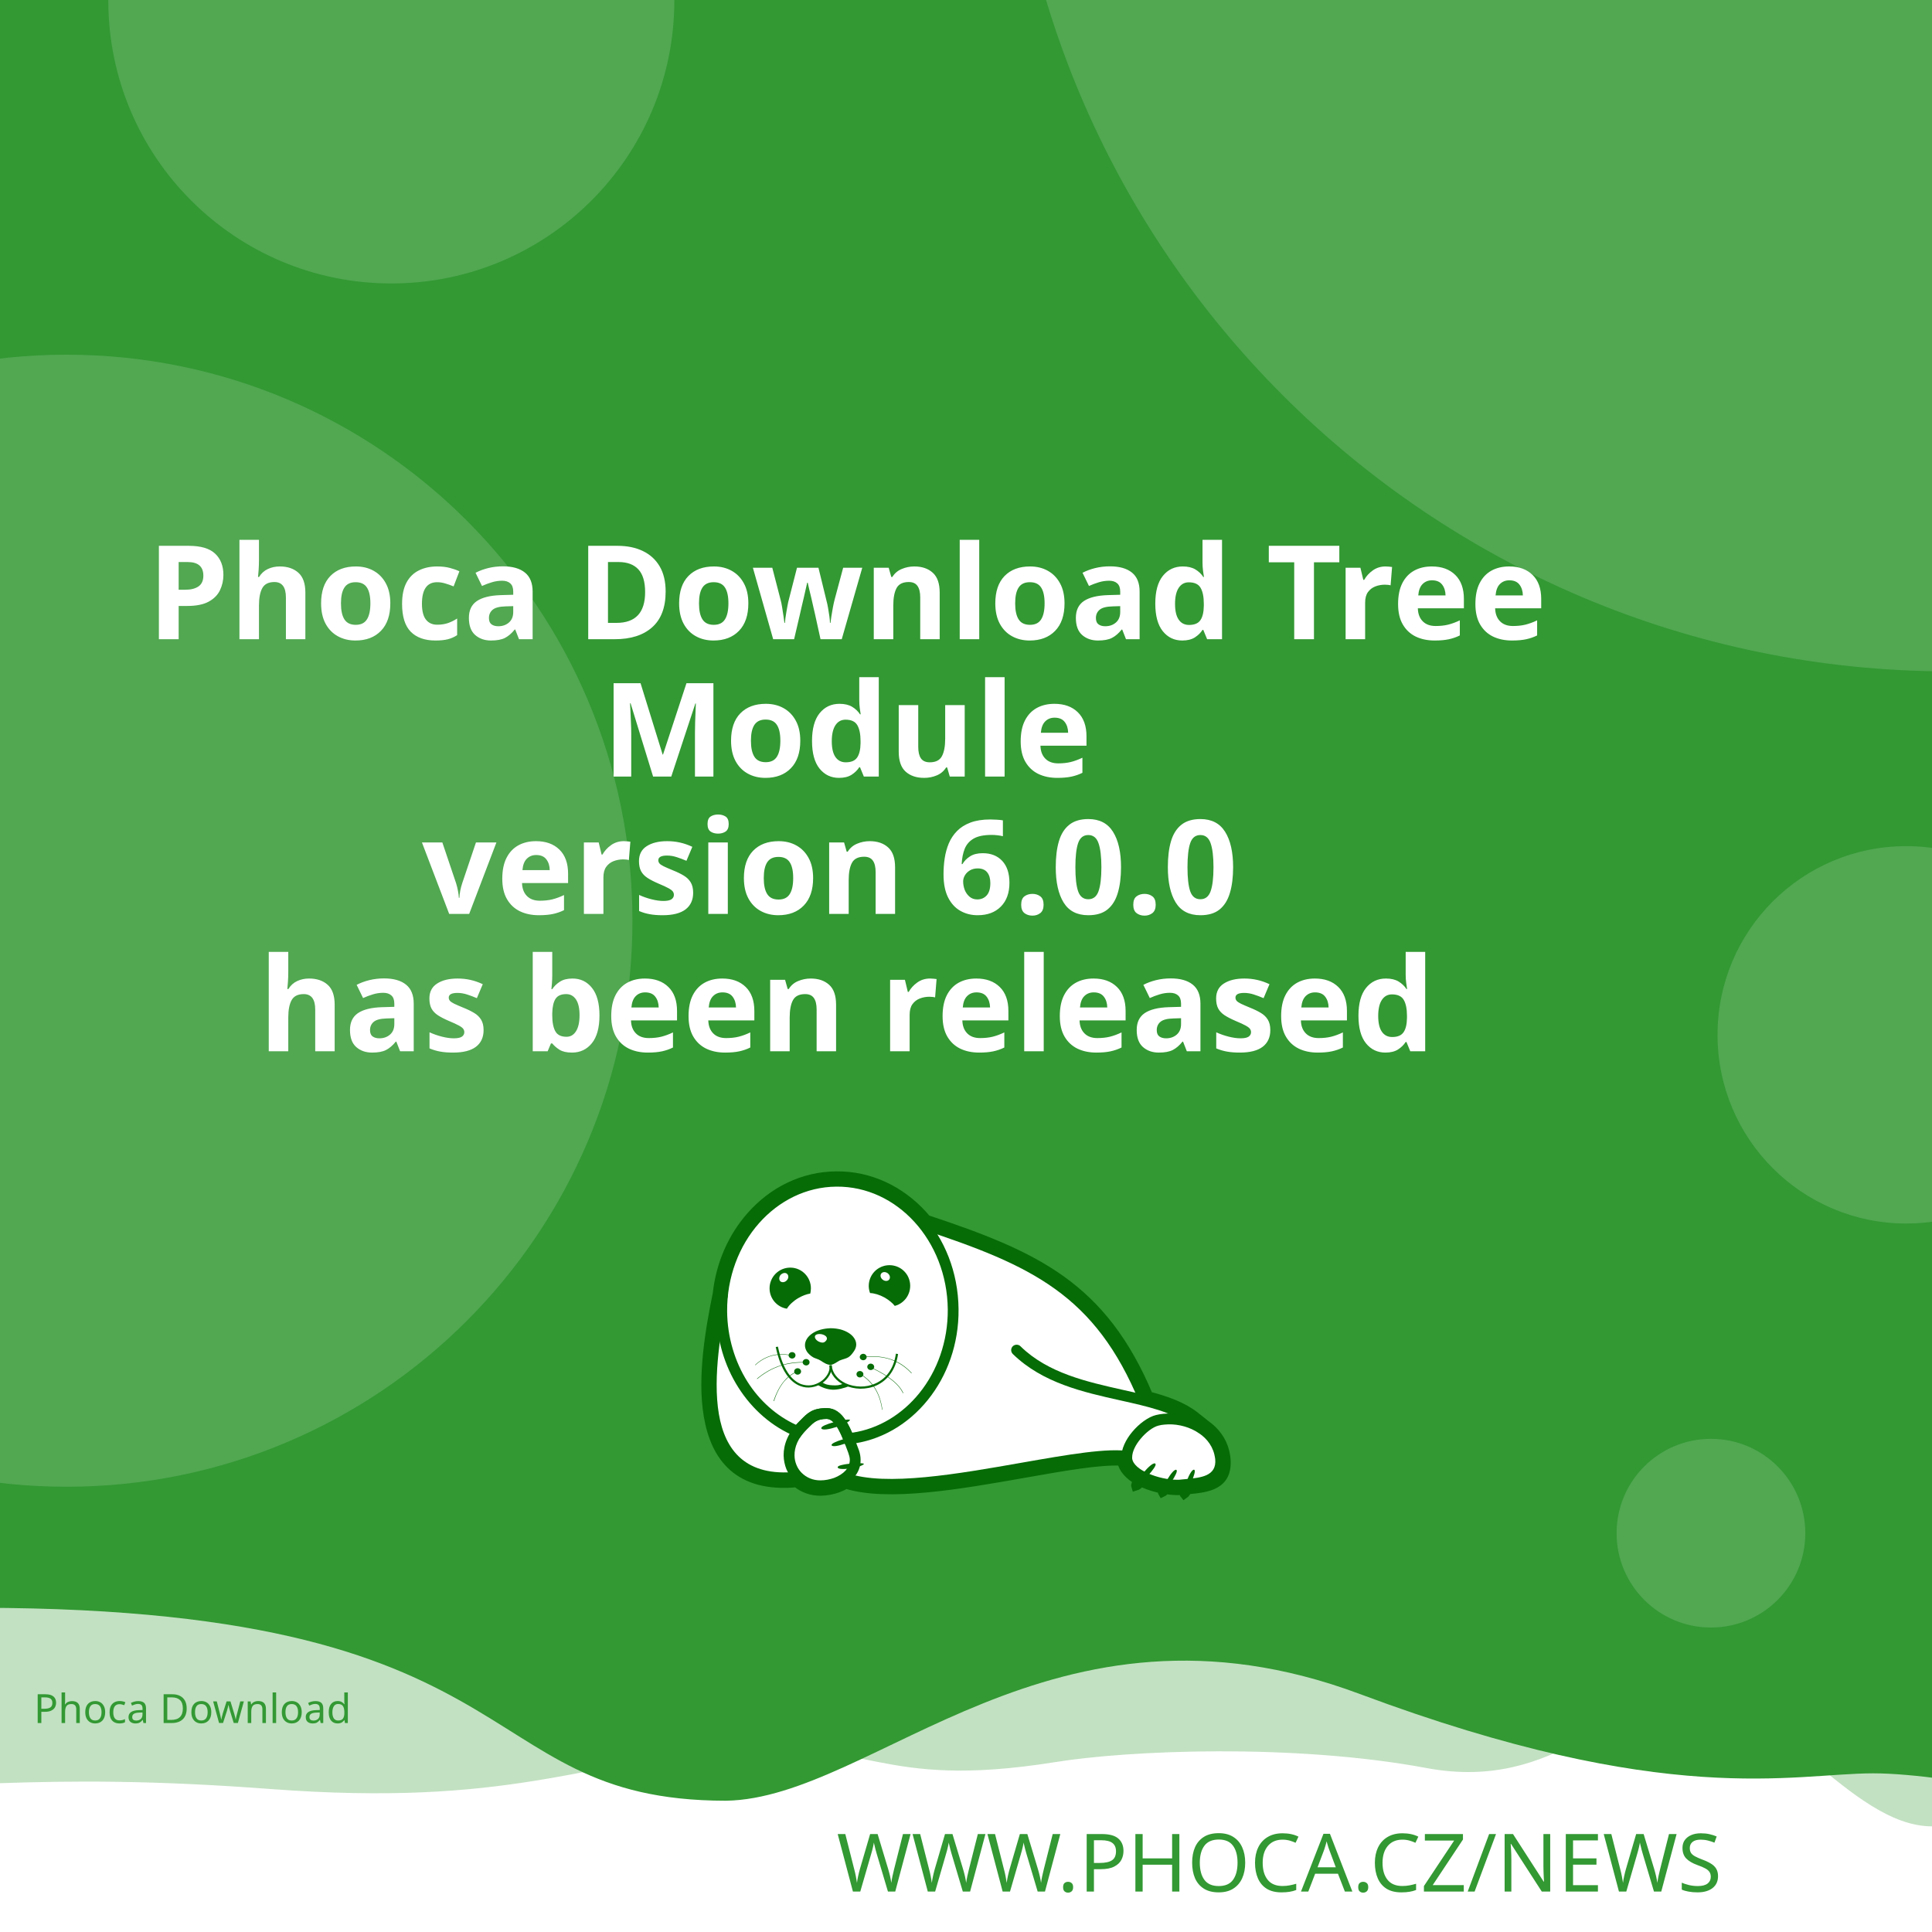
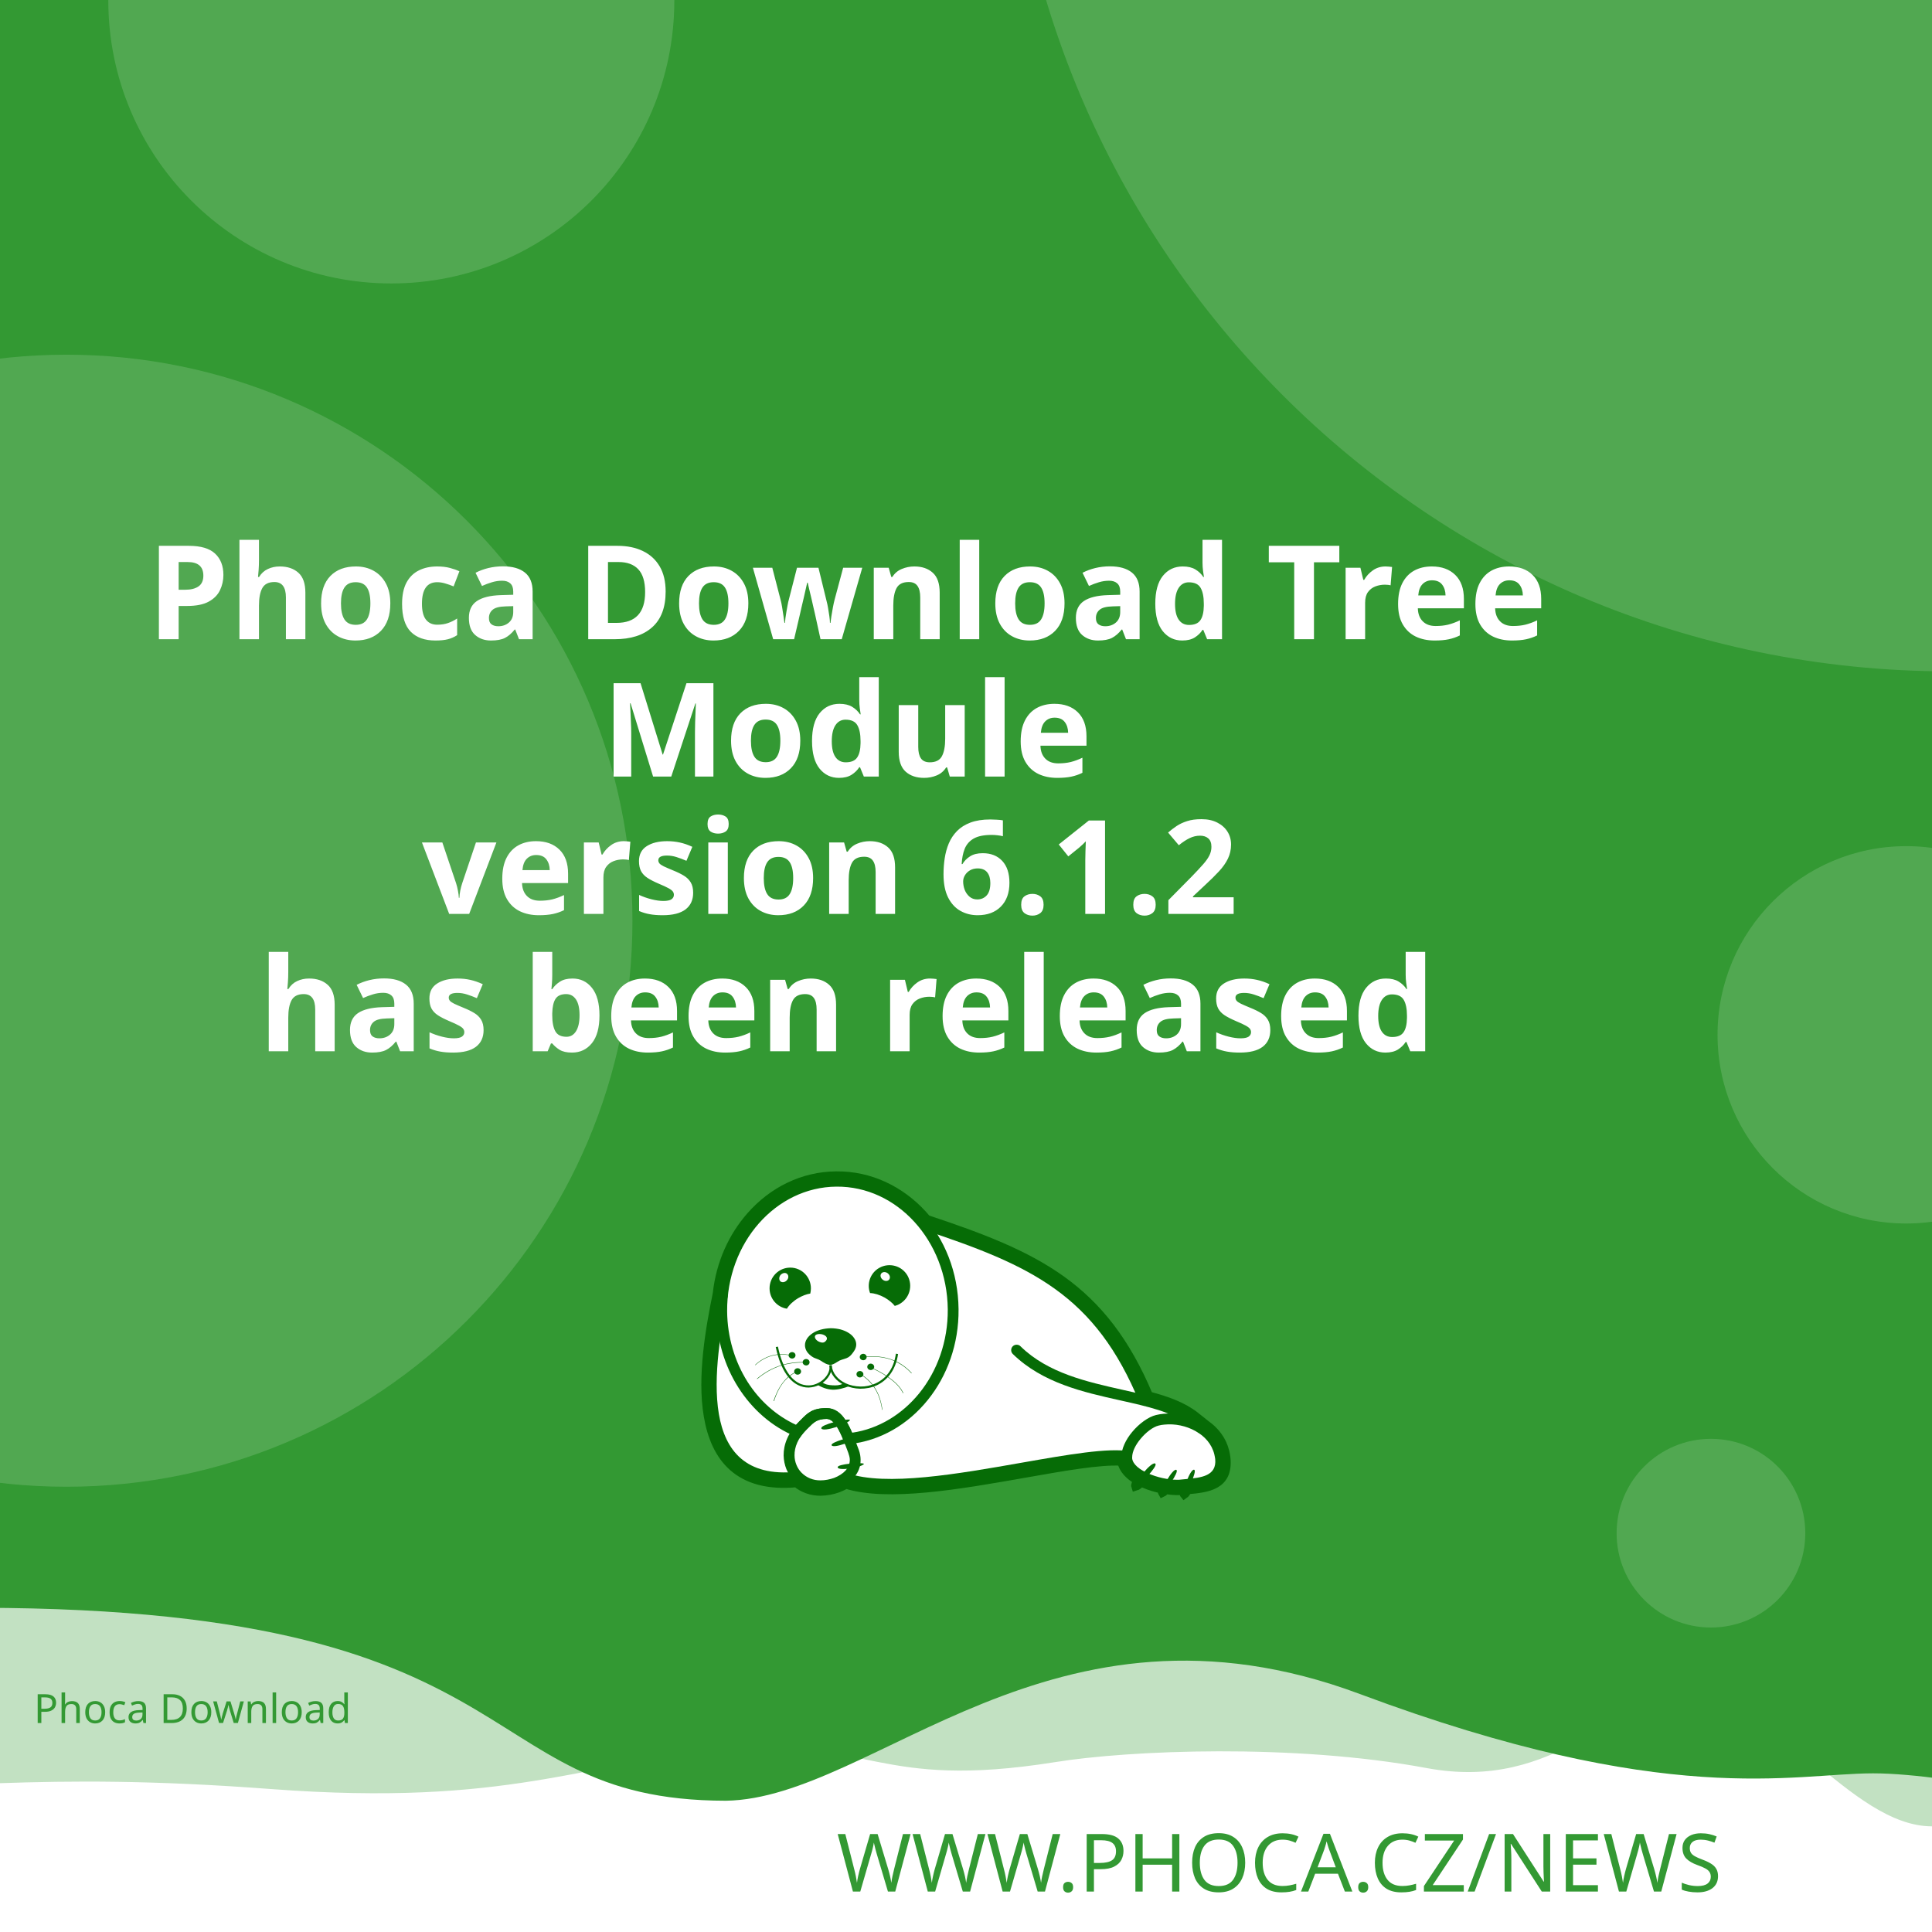
<svg xmlns="http://www.w3.org/2000/svg" width="512" height="512" viewBox="0 0 512 512" version="1.1" id="svg5">
  <defs id="defs2">
    <clipPath id="clip1">
      <path d="M 20,426 H 575 V 841.891 H 20 Z m 0,0" id="path2" />
    </clipPath>
  </defs>
  <g id="layer1">
    <path d="m -288.549,96.962 a 6.384,6.384 0 0 0 -6.384,6.384 v 81.087 a 6.384,6.384 0 0 0 6.384,6.384 h 81.083 a 6.384,6.384 0 0 0 6.384,-6.384 v -81.087 a 6.384,6.384 0 0 0 -6.384,-6.384 z m 16.084,16.188 c 0.591,-0.033 1.134,0.125 1.642,0.482 0.508,0.359 0.842,0.809 1.006,1.355 l 2.415,8.308 46.517,-2.44 c 0.829,-0.043 1.521,0.245 2.074,0.86 0.55,0.606 0.769,1.334 0.636,2.174 l -3.898,24.937 c -0.138,0.736 -0.57,1.497 -1.288,2.273 -0.719,0.787 -1.656,1.211 -2.797,1.272 l -32.861,1.721 3.038,10.253 27.775,-1.455 c 0.726,-0.04 1.351,0.178 1.887,0.648 0.523,0.483 0.803,1.086 0.844,1.812 0.038,0.726 -0.178,1.352 -0.648,1.887 -0.483,0.525 -1.086,0.806 -1.812,0.844 l -2.597,0.137 0.137,2.593 c 0.038,0.729 -0.178,1.356 -0.661,1.879 -0.472,0.535 -1.071,0.819 -1.8,0.856 -0.726,0.038 -1.353,-0.178 -1.879,-0.661 -0.535,-0.472 -0.814,-1.073 -0.852,-1.8 l -0.137,-2.593 -15.573,0.81 0.133,2.597 c 0.038,0.729 -0.176,1.356 -0.648,1.879 -0.483,0.535 -1.086,0.818 -1.812,0.856 -0.726,0.04 -1.352,-0.178 -1.887,-0.661 -0.525,-0.472 -0.806,-1.073 -0.844,-1.8 l -0.137,-2.597 -1.608,0.083 c -0.623,0.033 -1.193,-0.112 -1.721,-0.428 -0.515,-0.317 -0.883,-0.632 -1.11,-0.931 l -0.287,-0.507 -13.05,-49.343 -2.805,0.146 c -0.696,0.038 -1.312,-0.181 -1.858,-0.661 -0.545,-0.472 -0.835,-1.069 -0.873,-1.795 -0.038,-0.729 0.186,-1.353 0.682,-1.879 0.493,-0.535 1.083,-0.818 1.779,-0.856 z" style="fill:#ffffff;stroke-width:1;paint-order:stroke fill markers" id="path400" />
    <rect style="opacity:1;fill:#ffffff;stroke-width:5;stroke-linejoin:round;paint-order:stroke fill markers" id="rect723" width="512" height="512" x="0" y="0" />
    <path id="rect4460" style="opacity:0.3;fill:#339933;fill-opacity:1;stroke-width:5;stroke-linejoin:round;paint-order:stroke fill markers" d="M -256,4 H 768 v 480 c 0,0 -42.667,-10 -64,-10 -21.333,0 -42.408,10 -64,10 -21.592,0 -42.667,-10 -64,-10 -21.333,0 -42.408,10 -64,10 -21.592,0 -41.887,-34.701 -63.221,-34.701 -21.333,0 -35.645,25.795 -70.761,19.246 -35.116,-6.549 -78.862,-4.741 -98.515,-1.547 -47.289,7.533 -49.247,-6.724 -87.369,-3.311 -38.122,3.413 -56.921,15.193 -120.307,10.429 -63.387,-4.764 -84.091,0.698 -135.827,-0.116 -21.333,0 -42.408,10 -64,10 -21.592,0 -42.667,-10 -64,-10 -21.333,0 -64,10 -64,10 z" />
    <path id="rect4460-5" style="fill:#339933;fill-opacity:1;stroke-width:5;stroke-linejoin:round;paint-order:stroke fill markers" d="M -316,4.9999998e-7 H 708 V 480 c 0,0 -42.667,-10 -64,-10 -21.333,0 -42.408,10 -64,10 -21.592,0 -62.256,-10.048 -83.59,-10.048 -21.333,0 -54.449,9.448 -136.059,-21.03 -81.61,-30.478 -128.583,27.669 -167.971,28.291 -70.795,-0.042 -47.303,-54.288 -212.561,-50.983 C -185.439,429.534 -38.408,480 -60,480 c -21.592,0 -42.667,-10 -64,-10 -21.333,0 -42.408,10 -64,10 -21.592,0 -42.667,-10 -64,-10 -21.333,0 -64,10 -64,10 z" />
    <text xml:space="preserve" style="font-style:normal;font-weight:normal;font-size:21.333px;line-height:1.25;font-family:sans-serif;fill:#339933;fill-opacity:1;stroke:none" x="484.042" y="501.277" id="text2910-3-7">
      <tspan id="tspan2908-6-5" x="484.042" y="501.277" style="font-style:normal;font-variant:normal;font-weight:300;font-stretch:normal;font-size:21.333px;font-family:Montserrat;-inkscape-font-specification:'Montserrat Light';text-align:end;text-anchor:end;fill:#339933;fill-opacity:1">WWW.PHOCA.CZ/NEWS</tspan>
    </text>
    <text xml:space="preserve" style="font-style:normal;font-variant:normal;font-weight:600;font-stretch:normal;font-size:34.667px;line-height:1.05;font-family:Rubik;-inkscape-font-specification:'Rubik Semi-Bold';fill:#ffffff;fill-opacity:1;stroke:none" x="256" y="133" id="text11252">
      <tspan x="256" y="133" id="tspan403" style="text-align:center;text-anchor:middle" />
      <tspan x="256" y="169.4" style="font-size:34.667px;text-align:center;text-anchor:middle" id="tspan442">Phoca Download Tree</tspan>
      <tspan x="256" y="205.8" style="font-size:34.667px;text-align:center;text-anchor:middle" id="tspan444">Module</tspan>
-       <tspan x="256" y="242.2" id="tspan1992" style="font-size:34.667px;text-align:center;text-anchor:middle">version 6.0.0
+       <tspan x="256" y="242.2" id="tspan1992" style="font-size:34.667px;text-align:center;text-anchor:middle">version 6.1.2
</tspan>
      <tspan x="256" y="278.6" id="tspan2906" style="font-size:34.667px;text-align:center;text-anchor:middle">has been released</tspan>
      <tspan x="256" y="315" id="tspan1994" style="font-size:34.667px" />
    </text>
    <circle style="opacity:0.15;fill:#ffffff;fill-opacity:1;stroke-width:5;stroke-linejoin:round;paint-order:stroke fill markers" id="path8376" cx="516.67" cy="-72.081" r="250" />
    <circle style="opacity:0.15;fill:#ffffff;fill-opacity:1;stroke-width:5;stroke-linejoin:round;paint-order:stroke fill markers" id="path8376-9" cx="17.604" cy="244" r="150" />
    <circle style="opacity:0.15;fill:#ffffff;fill-opacity:1;stroke-width:5;stroke-linejoin:round;paint-order:stroke fill markers" id="path8376-6" cx="103.704" cy="0.117" r="75" />
    <circle style="opacity:0.15;fill:#ffffff;fill-opacity:1;stroke-width:5;stroke-linejoin:round;paint-order:stroke fill markers" id="path8376-6-2" cx="505.168" cy="274.238" r="50" />
    <circle style="opacity:0.15;fill:#ffffff;fill-opacity:1;stroke-width:5;stroke-linejoin:round;paint-order:stroke fill markers" id="path8376-6-2-1" cx="453.421" cy="406.309" r="25" />
    <text xml:space="preserve" style="font-style:normal;font-weight:normal;font-size:10.667px;line-height:1.25;font-family:sans-serif;fill:#339933;fill-opacity:1;stroke:none" x="57.956" y="456.624" id="text396">
      <tspan id="tspan394" x="57.956" y="456.624" style="font-style:normal;font-variant:normal;font-weight:normal;font-stretch:normal;font-size:10.667px;font-family:Rubik;-inkscape-font-specification:Rubik;text-align:center;text-anchor:middle;fill:#339933;fill-opacity:1">Phoca Download</tspan>
    </text>
    <g id="g760" transform="matrix(0.5260845,0,0,0.5260845,99.42418,10.37304)">
      <path style="fill:#ffffff;fill-opacity:1;fill-rule:evenodd;stroke:none" d="m 389.621,683.473 c 9.113,2.391 17.273,5.336 23.457,10.227 l 5.375,4.273 -0.004,0.008 c 4.633,3.242 8.191,7.863 9.594,13.672 0.242,0.977 0.426,2.016 0.547,3.055 1.465,14.07 -9.473,15.141 -19.348,16.055 -0.648,1.137 -1.25,1.992 -1.66,2.266 -0.246,-0.289 -0.254,-1.047 -0.09,-2.051 -0.246,0.031 -0.52,0.062 -0.824,0.098 -0.855,0.059 -1.77,0.121 -2.809,0.121 -1.75,-0.023 -3.684,-0.199 -5.691,-0.523 -0.645,0.738 -1.207,1.266 -1.578,1.438 -0.172,-0.285 -0.098,-0.895 0.145,-1.691 -3.309,-0.637 -6.738,-1.656 -9.793,-3.012 -0.332,-0.148 -0.66,-0.301 -0.984,-0.461 -1.219,1.098 -2.277,1.891 -2.863,2.051 -0.176,-0.504 0.289,-1.621 1.109,-2.973 -4.211,-2.402 -7.395,-5.645 -8.18,-9.641 -10.754,-0.684 -29.09,2.582 -49.293,6.141 -31.996,5.633 -68.574,12.086 -89.609,5.406 -1.258,0.789 -2.625,1.453 -4.07,1.984 -2.688,0.977 -5.617,1.523 -8.609,1.586 -4.73,0.055 -8.941,-1.551 -12.176,-4.27 -29.23,2.742 -40.98,-12.871 -44.496,-33.715 -3.402,-19.863 1.055,-44.504 4.527,-61.535 1.641,-15.129 7.793,-28.699 16.91,-39.043 10.93,-12.461 26.137,-20.215 43.051,-20.336 h 0.062 c 16.914,-0.184 32.242,7.328 43.418,19.543 0.715,0.781 1.414,1.582 2.094,2.406 27.59,9.176 49.688,17.566 67.891,30.629 18.176,13.078 32.348,30.754 43.898,58.293 z m 0,0" id="path177" />
      <g clip-path="url(#clip1)" clip-rule="nonzero" id="g181">
        <path style="fill:none;stroke:#066c06;stroke-width:2.835;stroke-linecap:butt;stroke-linejoin:miter;stroke-miterlimit:22.926;stroke-opacity:1" d="m 245.703,99.901 c 5.747,-1.508 10.893,-3.365 14.792,-6.449 l 3.39,-2.695 -0.002,-0.005 c 2.922,-2.045 5.166,-4.959 6.05,-8.622 0.153,-0.616 0.269,-1.271 0.345,-1.926 0.924,-8.873 -5.974,-9.548 -12.201,-10.124 -0.409,-0.717 -0.788,-1.256 -1.047,-1.429 -0.155,0.182 -0.16,0.66 -0.057,1.293 -0.155,-0.02 -0.328,-0.039 -0.52,-0.062 -0.539,-0.037 -1.116,-0.076 -1.771,-0.076 -1.104,0.015 -2.323,0.126 -3.589,0.33 -0.406,-0.466 -0.761,-0.798 -0.995,-0.907 -0.108,0.18 -0.062,0.564 0.091,1.067 -2.086,0.402 -4.249,1.044 -6.176,1.899 -0.209,0.094 -0.416,0.19 -0.621,0.291 -0.769,-0.692 -1.436,-1.192 -1.806,-1.293 -0.111,0.318 0.182,1.022 0.7,1.875 -2.655,1.515 -4.663,3.56 -5.158,6.08 -6.782,0.431 -18.345,-1.628 -31.085,-3.872 -20.177,-3.552 -43.244,-7.622 -56.51,-3.409 -0.793,-0.498 -1.655,-0.916 -2.567,-1.251 -1.695,-0.616 -3.542,-0.961 -5.429,-1 -2.983,-0.034 -5.639,0.978 -7.678,2.692 -18.433,-1.729 -25.843,8.117 -28.06,21.261 -2.146,12.526 0.665,28.065 2.855,38.805 1.035,9.541 4.914,18.098 10.664,24.621 6.892,7.858 16.482,12.748 27.149,12.824 h 0.039 c 10.666,0.116 20.333,-4.621 27.38,-12.324 0.451,-0.493 0.892,-0.998 1.32,-1.517 17.399,-5.786 31.334,-11.078 42.813,-19.315 11.462,-8.247 20.399,-19.394 27.683,-36.761 z m 0,0" transform="matrix(1.58574,0,0,-1.58574,0,841.8898)" id="path179" />
      </g>
      <path style="fill:#066c06;fill-opacity:1;fill-rule:evenodd;stroke:none" d="m 393.047,717.762 c 1.16,1.098 -7.754,10.625 -9.953,11.234 -0.672,-1.895 7.816,-12.52 9.832,-11.48 0.121,0.062 0.246,0.367 0.121,0.246" id="path183" />
      <path style="fill:#066c06;fill-opacity:1;fill-rule:evenodd;stroke:none" d="m 403.676,720.875 c 1.219,0.855 -5.254,10.379 -7.086,11.234 -0.914,-1.523 5.07,-12.09 6.961,-11.418 0.125,0.062 0.305,0.305 0.125,0.184" id="path185" />
      <path style="fill:#066c06;fill-opacity:1;fill-rule:evenodd;stroke:none" d="m 412.652,720.754 c 1.344,0.609 -3.422,11.172 -5.07,12.273 -1.16,-1.344 2.934,-12.766 4.945,-12.398 0.062,0 0.309,0.246 0.125,0.125" id="path187" />
      <path style="fill:#066c06;fill-opacity:1;fill-rule:evenodd;stroke:none" d="m 224.809,699.621 c -0.43,-1.586 12.211,-4.824 14.41,-4.152 -0.426,1.957 -13.375,6.414 -14.473,4.398 -0.062,-0.121 0,-0.488 0.062,-0.246 z m 0,0" id="path189" />
      <path style="fill:#066c06;fill-opacity:1;fill-rule:evenodd;stroke:none" d="m 229.938,708.172 c -0.367,-1.402 10.746,-4.641 12.703,-4.09 -0.367,1.77 -11.664,6.043 -12.703,4.273 -0.062,-0.062 -0.062,-0.367 0,-0.184" id="path191" />
      <path style="fill:#066c06;fill-opacity:1;fill-rule:evenodd;stroke:none" d="m 233.051,719.285 c -0.121,-1.402 11.359,-2.504 13.191,-1.648 -0.609,1.711 -12.52,3.789 -13.25,1.895 0,-0.121 0.059,-0.43 0.059,-0.246 z m 0,0" id="path193" />
      <path style="fill:#066c06;fill-opacity:1;fill-rule:evenodd;stroke:none" d="m 268.164,622.859 c 2.809,5.008 1.102,11.359 -3.906,14.23 -0.793,0.488 -1.648,0.793 -2.504,1.039 -1.16,-1.469 -2.934,-2.934 -5.008,-4.152 -2.625,-1.469 -5.312,-2.262 -7.449,-2.32 -1.773,-4.703 0.121,-10.141 4.641,-12.703 5.008,-2.809 11.359,-1.102 14.227,3.906 z m -12.457,2.078 c -1.098,-0.793 -1.465,-2.199 -0.793,-3.113 0.672,-0.918 2.137,-0.98 3.234,-0.184 1.164,0.855 1.469,2.258 0.797,3.176 -0.672,0.914 -2.137,0.977 -3.238,0.121" id="path195" />
      <path style="fill:#066c06;fill-opacity:1;fill-rule:evenodd;stroke:none" d="m 209.113,618.832 c 5.738,0 10.383,4.699 10.383,10.441 0,0.914 -0.125,1.77 -0.309,2.625 -1.891,0.305 -4.027,1.098 -6.105,2.32 -2.566,1.527 -4.578,3.48 -5.68,5.312 -4.945,-0.793 -8.73,-5.066 -8.73,-10.258 0,-5.742 4.641,-10.441 10.441,-10.441 z m -4.824,3.602 c 0.977,-0.977 2.441,-1.223 3.234,-0.43 0.855,0.797 0.797,2.262 -0.18,3.238 -0.918,1.039 -2.383,1.223 -3.238,0.488 -0.793,-0.793 -0.734,-2.258 0.184,-3.297" id="path197" />
      <path style="fill:#066c06;fill-opacity:1;fill-rule:evenodd;stroke:none" d="m 229.449,649.363 c 1.77,0 3.48,0.246 5.008,0.613 1.527,0.426 2.93,1.035 4.09,1.77 1.16,0.73 2.137,1.648 2.75,2.625 0.672,0.977 1.035,2.078 1.035,3.238 0,1.098 -0.426,2.32 -1.16,3.359 -0.73,1.035 -1.523,2.195 -2.746,2.992 -1.281,0.793 -3.055,1.035 -4.52,1.707 -1.406,0.734 -3.055,2.137 -4.641,2.137 -1.77,0 -3.664,-1.34 -4.887,-2.137 -1.281,-0.855 -2.871,-1.035 -4.031,-1.832 -1.16,-0.73 -2.137,-1.648 -2.809,-2.625 -0.672,-1.039 -1.035,-2.137 -1.035,-3.297 0,-1.16 0.363,-2.262 1.035,-3.297 0.613,-0.977 1.59,-1.895 2.75,-2.688 1.16,-0.793 2.562,-1.406 4.09,-1.832 1.59,-0.43 3.238,-0.672 5.07,-0.734 z m -3.969,3.176 c 1.707,0.551 2.625,1.711 1.77,2.934 -0.914,1.219 -1.832,1.402 -3.418,0.793 -1.59,-0.613 -2.629,-2.016 -2.262,-2.992 0.305,-0.918 2.199,-1.285 3.91,-0.734 z m 0,0" id="path199" />
      <path style="fill:#066c06;fill-opacity:1;fill-rule:nonzero;stroke:none" d="m 202.883,658.645 c 2.445,11.664 7.023,17.102 11.664,18.871 1.773,0.609 3.543,0.793 5.191,0.551 1.648,-0.246 3.238,-0.918 4.582,-1.773 3.051,-2.012 5.008,-5.25 4.516,-8.18 l 1.102,-0.125 c 0.488,3.301 -1.648,6.965 -5.008,9.223 -1.465,0.914 -3.238,1.648 -5.07,1.895 -1.832,0.305 -3.785,0.121 -5.68,-0.613 -5.004,-1.832 -9.832,-7.512 -12.395,-19.664 l 1.098,-0.18 z m 0,0" id="path201" />
      <path style="fill:#066c06;fill-opacity:1;fill-rule:nonzero;stroke:none" d="m 229.938,667.988 c 0.367,4.094 3.176,7.27 7.023,9.102 2.195,1.035 4.824,1.586 7.449,1.648 2.625,0.059 5.312,-0.488 7.816,-1.648 4.887,-2.262 8.977,-6.961 10.078,-14.902 l 1.098,0.184 c -1.223,8.305 -5.559,13.312 -10.75,15.754 -2.625,1.223 -5.496,1.711 -8.305,1.711 -2.746,-0.059 -5.496,-0.672 -7.875,-1.77 -4.152,-1.953 -7.27,-5.438 -7.637,-9.953 z m 0,0" id="path203" />
      <path style="fill:#066c06;fill-opacity:1;fill-rule:nonzero;stroke:none" d="m 224.93,676.477 c 1.895,1.285 3.359,1.527 5.496,1.648 2.137,0.062 3.113,0.125 5.617,-0.914 l 2.992,1.223 c -2.809,1.16 -6.227,2.016 -8.73,1.891 -2.566,-0.121 -5.375,-1.098 -7.574,-2.562 z m 0,0" id="path205" />
      <path style="fill:#066c06;fill-opacity:1;fill-rule:evenodd;stroke:none" d="m 210.027,661.395 c 0.98,0 1.711,0.734 1.711,1.586 0,0.918 -0.73,1.652 -1.711,1.652 -0.977,0 -1.77,-0.734 -1.77,-1.652 0,-0.852 0.793,-1.586 1.77,-1.586" id="path207" />
      <path style="fill:#066c06;fill-opacity:1;fill-rule:evenodd;stroke:none" d="m 217.113,664.875 c 0.977,0 1.711,0.734 1.711,1.648 0,0.855 -0.734,1.59 -1.711,1.59 -0.977,0 -1.77,-0.734 -1.77,-1.59 0,-0.914 0.793,-1.648 1.77,-1.648" id="path209" />
      <path style="fill:#066c06;fill-opacity:1;fill-rule:evenodd;stroke:none" d="m 212.777,669.516 c 0.977,0 1.77,0.734 1.77,1.648 0,0.855 -0.793,1.59 -1.77,1.59 -0.918,0 -1.711,-0.734 -1.711,-1.59 0,-0.914 0.793,-1.648 1.711,-1.648" id="path211" />
      <path style="fill:#066c06;fill-opacity:1;fill-rule:evenodd;stroke:none" d="m 244.164,670.922 c 0.98,0 1.773,0.73 1.773,1.586 0,0.918 -0.793,1.648 -1.773,1.648 -0.977,0 -1.707,-0.73 -1.707,-1.648 0,-0.855 0.73,-1.586 1.707,-1.586" id="path213" />
      <path style="fill:#066c06;fill-opacity:1;fill-rule:evenodd;stroke:none" d="m 249.602,667.195 c 0.977,0 1.77,0.734 1.77,1.648 0,0.855 -0.793,1.59 -1.77,1.59 -0.918,0 -1.711,-0.734 -1.711,-1.59 0,-0.914 0.793,-1.648 1.711,-1.648" id="path215" />
      <path style="fill:#066c06;fill-opacity:1;fill-rule:evenodd;stroke:none" d="m 245.875,662.25 c 0.918,0 1.711,0.73 1.711,1.648 0,0.855 -0.793,1.586 -1.711,1.586 -0.977,0 -1.77,-0.73 -1.77,-1.586 0,-0.918 0.793,-1.648 1.77,-1.648" id="path217" />
      <path style="fill:#066c06;fill-opacity:1;fill-rule:nonzero;stroke:none" d="m 245.816,663.777 c 5.496,-0.672 10.195,-0.125 14.227,1.281 4.031,1.406 7.391,3.785 10.258,6.902 l -0.18,0.121 c -2.812,-3.055 -6.168,-5.375 -10.141,-6.84 -4.027,-1.406 -8.668,-1.895 -14.105,-1.281 z m 0,0" id="path219" />
      <path style="fill:#066c06;fill-opacity:1;fill-rule:nonzero;stroke:none" d="m 244.473,672.387 c 3.176,1.953 5.68,4.398 7.508,7.391 1.836,3.051 2.996,6.594 3.543,10.684 h -0.184 c -0.547,-4.027 -1.707,-7.57 -3.539,-10.562 -1.832,-2.934 -4.336,-5.434 -7.453,-7.328 z m 0,0" id="path221" />
      <path style="fill:#066c06;fill-opacity:1;fill-rule:nonzero;stroke:none" d="m 249.723,669.027 c 4.641,2.137 8.184,4.273 10.809,6.414 2.688,2.137 4.457,4.336 5.559,6.531 l -0.184,0.125 c -1.102,-2.199 -2.871,-4.398 -5.496,-6.473 -2.625,-2.141 -6.168,-4.277 -10.75,-6.414 z m 0,0" id="path223" />
      <path style="fill:#066c06;fill-opacity:1;fill-rule:nonzero;stroke:none" d="m 191.344,667.867 c 2.625,-2.441 5.555,-4.031 8.609,-4.824 3.176,-0.855 6.535,-0.793 10.074,0 v 0.184 c -3.539,-0.793 -6.898,-0.793 -10.012,0 -3.055,0.793 -5.926,2.383 -8.551,4.762 z m 0,0" id="path225" />
      <path style="fill:#066c06;fill-opacity:1;fill-rule:nonzero;stroke:none" d="m 192.32,674.77 c 3.723,-3.117 7.57,-5.254 11.664,-6.598 4.031,-1.344 8.305,-1.891 12.824,-1.707 v 0.18 c -4.52,-0.121 -8.734,0.43 -12.766,1.711 -4.027,1.344 -7.875,3.48 -11.602,6.598 z m 0,0" id="path227" />
      <path style="fill:#066c06;fill-opacity:1;fill-rule:nonzero;stroke:none" d="m 200.688,686.004 c 1.402,-4.273 3.172,-7.512 5.188,-9.891 1.957,-2.445 4.215,-3.973 6.535,-4.949 l 0.121,0.184 c -2.32,0.977 -4.516,2.504 -6.531,4.887 -1.957,2.383 -3.727,5.555 -5.07,9.832 l -0.246,-0.062 z m 0,0" id="path229" />
      <path style="fill:#066c06;fill-opacity:1;fill-rule:nonzero;stroke:none" d="m 379.43,716.781 c -9.953,-1.832 -30.168,1.773 -52.699,5.742 -32.613,5.738 -69.984,12.336 -90.809,5.008 l 1.832,-5.191 c 19.48,6.84 56.059,0.367 88,-5.25 23.02,-4.031 43.723,-7.695 54.652,-5.68 z m 0,0" id="path231" />
      <path style="fill:#066c06;fill-opacity:1;fill-rule:nonzero;stroke:none" d="m 232.258,572.602 h 0.062 c 16.914,-0.184 32.242,7.328 43.418,19.543 11.051,12.09 17.953,28.945 18.137,47.57 v 0.062 c 0.184,17.527 -5.742,33.648 -15.512,45.738 -9.895,12.273 -23.816,20.582 -39.57,22.23 l -2.016,0.18 -0.793,-1.891 c -1.344,-3.359 -2.75,-6.352 -4.336,-8.367 -1.285,-1.648 -2.688,-2.625 -4.277,-2.625 -4.762,0 -6.531,1.832 -8.977,4.273 l -1.039,1.039 c -0.426,0.426 -0.852,0.855 -1.219,1.281 v 0.062 c -0.43,0.426 -0.793,0.914 -1.102,1.281 l -1.281,1.711 -1.953,-0.793 C 200.016,699.074 190,690.34 182.914,679.164 176.016,668.293 171.984,655.105 171.863,640.875 c -0.184,-18.688 6.473,-35.602 17.34,-47.938 10.934,-12.457 26.141,-20.215 43.055,-20.336 z m 0.121,5.438 h -0.059 c -15.27,0.121 -29.07,7.203 -39.023,18.5 -10.016,11.359 -16.121,27.055 -16,44.277 0.121,13.188 3.91,25.402 10.199,35.418 6.105,9.648 14.656,17.281 24.547,21.801 0.488,-0.551 0.98,-1.098 1.469,-1.59 l 0.977,-0.977 c 3.359,-3.418 5.801,-5.859 12.883,-5.859 3.543,0 6.293,1.77 8.551,4.641 1.648,2.074 3.055,4.762 4.336,7.754 13.375,-1.953 25.219,-9.281 33.832,-19.906 9.039,-11.176 14.473,-26.016 14.352,-42.262 v -0.059 c -0.184,-17.223 -6.598,-32.793 -16.797,-43.969 -10.137,-11.113 -23.996,-17.895 -39.266,-17.77 z m 0,0" id="path233" />
      <path style="fill:#066c06;fill-opacity:1;fill-rule:nonzero;stroke:none" d="m 325.141,658.523 c 13.801,13.496 33.465,17.832 51.359,21.863 14.289,3.176 27.539,6.168 36.578,13.312 l 5.375,4.273 -3.422,4.277 -5.371,-4.277 c -8.062,-6.41 -20.703,-9.219 -34.383,-12.273 -18.625,-4.152 -39.023,-8.734 -53.984,-23.266 -0.547,-0.488 -0.914,-1.223 -0.914,-2.016 0,-1.527 1.219,-2.75 2.746,-2.75 0.797,0 1.527,0.309 2.016,0.855 z m 0,0" id="path235" />
      <path style="fill:#066c06;fill-opacity:1;fill-rule:nonzero;stroke:none" d="m 428.59,714.707 c 1.465,14.105 -9.527,15.145 -19.418,16.059 -0.672,0.062 -1.344,0.184 -2.504,0.309 -0.855,0.059 -1.773,0.121 -2.812,0.121 -5.004,-0.062 -11.539,-1.406 -16.914,-3.785 -5.863,-2.629 -10.504,-6.656 -11.055,-11.91 -0.059,-0.305 -0.059,-0.73 -0.059,-1.098 0.059,-4.336 2.32,-8.977 5.496,-12.766 3.48,-4.211 8.184,-7.633 12.031,-8.547 1.219,-0.309 2.441,-0.488 3.664,-0.613 6.289,-0.672 13.188,0.672 18.867,3.91 5.863,3.234 10.504,8.426 12.152,15.266 0.246,0.977 0.43,2.016 0.551,3.055 z m -19.906,10.625 c 7.266,-0.672 15.324,-1.465 14.473,-10.074 -0.125,-0.797 -0.246,-1.59 -0.43,-2.324 -1.281,-5.25 -4.883,-9.219 -9.527,-11.785 -4.699,-2.625 -10.379,-3.785 -15.633,-3.234 -0.977,0.059 -1.953,0.242 -2.93,0.488 -2.75,0.672 -6.289,3.297 -9.102,6.715 -2.441,2.934 -4.211,6.352 -4.211,9.285 0,0.121 0,0.305 0,0.547 0.367,2.992 3.664,5.559 7.875,7.453 4.703,2.137 10.324,3.297 14.656,3.297 0.797,0 1.527,0 2.262,-0.121 l 2.562,-0.246 z m 0,0" id="path237" />
      <path style="fill:#066c06;fill-opacity:1;fill-rule:nonzero;stroke:none" d="m 177.664,632.816 c -3.297,16.547 -7.758,40.73 -4.52,59.844 3.113,18.137 13.434,31.695 39.266,29.008 l 0.551,5.496 c -29.742,3.055 -41.648,-12.641 -45.191,-33.648 -3.418,-19.969 1.102,-44.762 4.582,-61.801 z m 0,0" id="path239" />
      <path style="fill:#066c06;fill-opacity:1;fill-rule:nonzero;stroke:none" d="m 227.371,689.609 c 8.488,0 12.094,9.832 16.184,20.883 l 0.062,0.121 c 0.609,1.711 0.914,3.422 0.914,5.008 0.062,3.48 -1.219,6.535 -3.418,8.977 -2.078,2.324 -4.887,4.156 -8.062,5.316 -2.688,0.977 -5.617,1.523 -8.609,1.586 -5.375,0.062 -10.078,-2.016 -13.434,-5.434 -1.652,-1.648 -2.934,-3.543 -3.848,-5.68 -0.855,-2.137 -1.344,-4.457 -1.406,-6.902 -0.062,-5.496 2.199,-11.543 7.758,-17.039 l 0.977,-0.977 c 3.355,-3.418 5.801,-5.859 12.883,-5.859 z m 11.055,22.777 c -3.422,-9.16 -6.414,-17.344 -11.055,-17.344 -4.762,0 -6.531,1.832 -8.977,4.273 l -1.039,1.039 c -4.395,4.336 -6.168,8.918 -6.105,13.07 0,1.707 0.367,3.355 0.977,4.824 0.613,1.523 1.527,2.867 2.625,3.969 2.383,2.379 5.742,3.848 9.527,3.785 2.32,0 4.641,-0.488 6.781,-1.223 2.379,-0.914 4.395,-2.195 5.859,-3.785 1.285,-1.527 2.078,-3.297 2.078,-5.312 0,-0.977 -0.246,-2.016 -0.672,-3.176 z m 0,0" id="path241" />
      <path style="fill:#066c06;fill-opacity:1;fill-rule:nonzero;stroke:none" d="m 277.02,594.281 c 27.969,9.281 50.32,17.711 68.703,30.898 18.504,13.312 32.852,31.391 44.516,59.785 l -5.066,2.141 c -11.238,-27.422 -24.977,-44.766 -42.625,-57.465 -17.773,-12.824 -39.758,-21.07 -67.238,-30.168 z m 0,0" id="path243" />
    </g>
  </g>
</svg>
